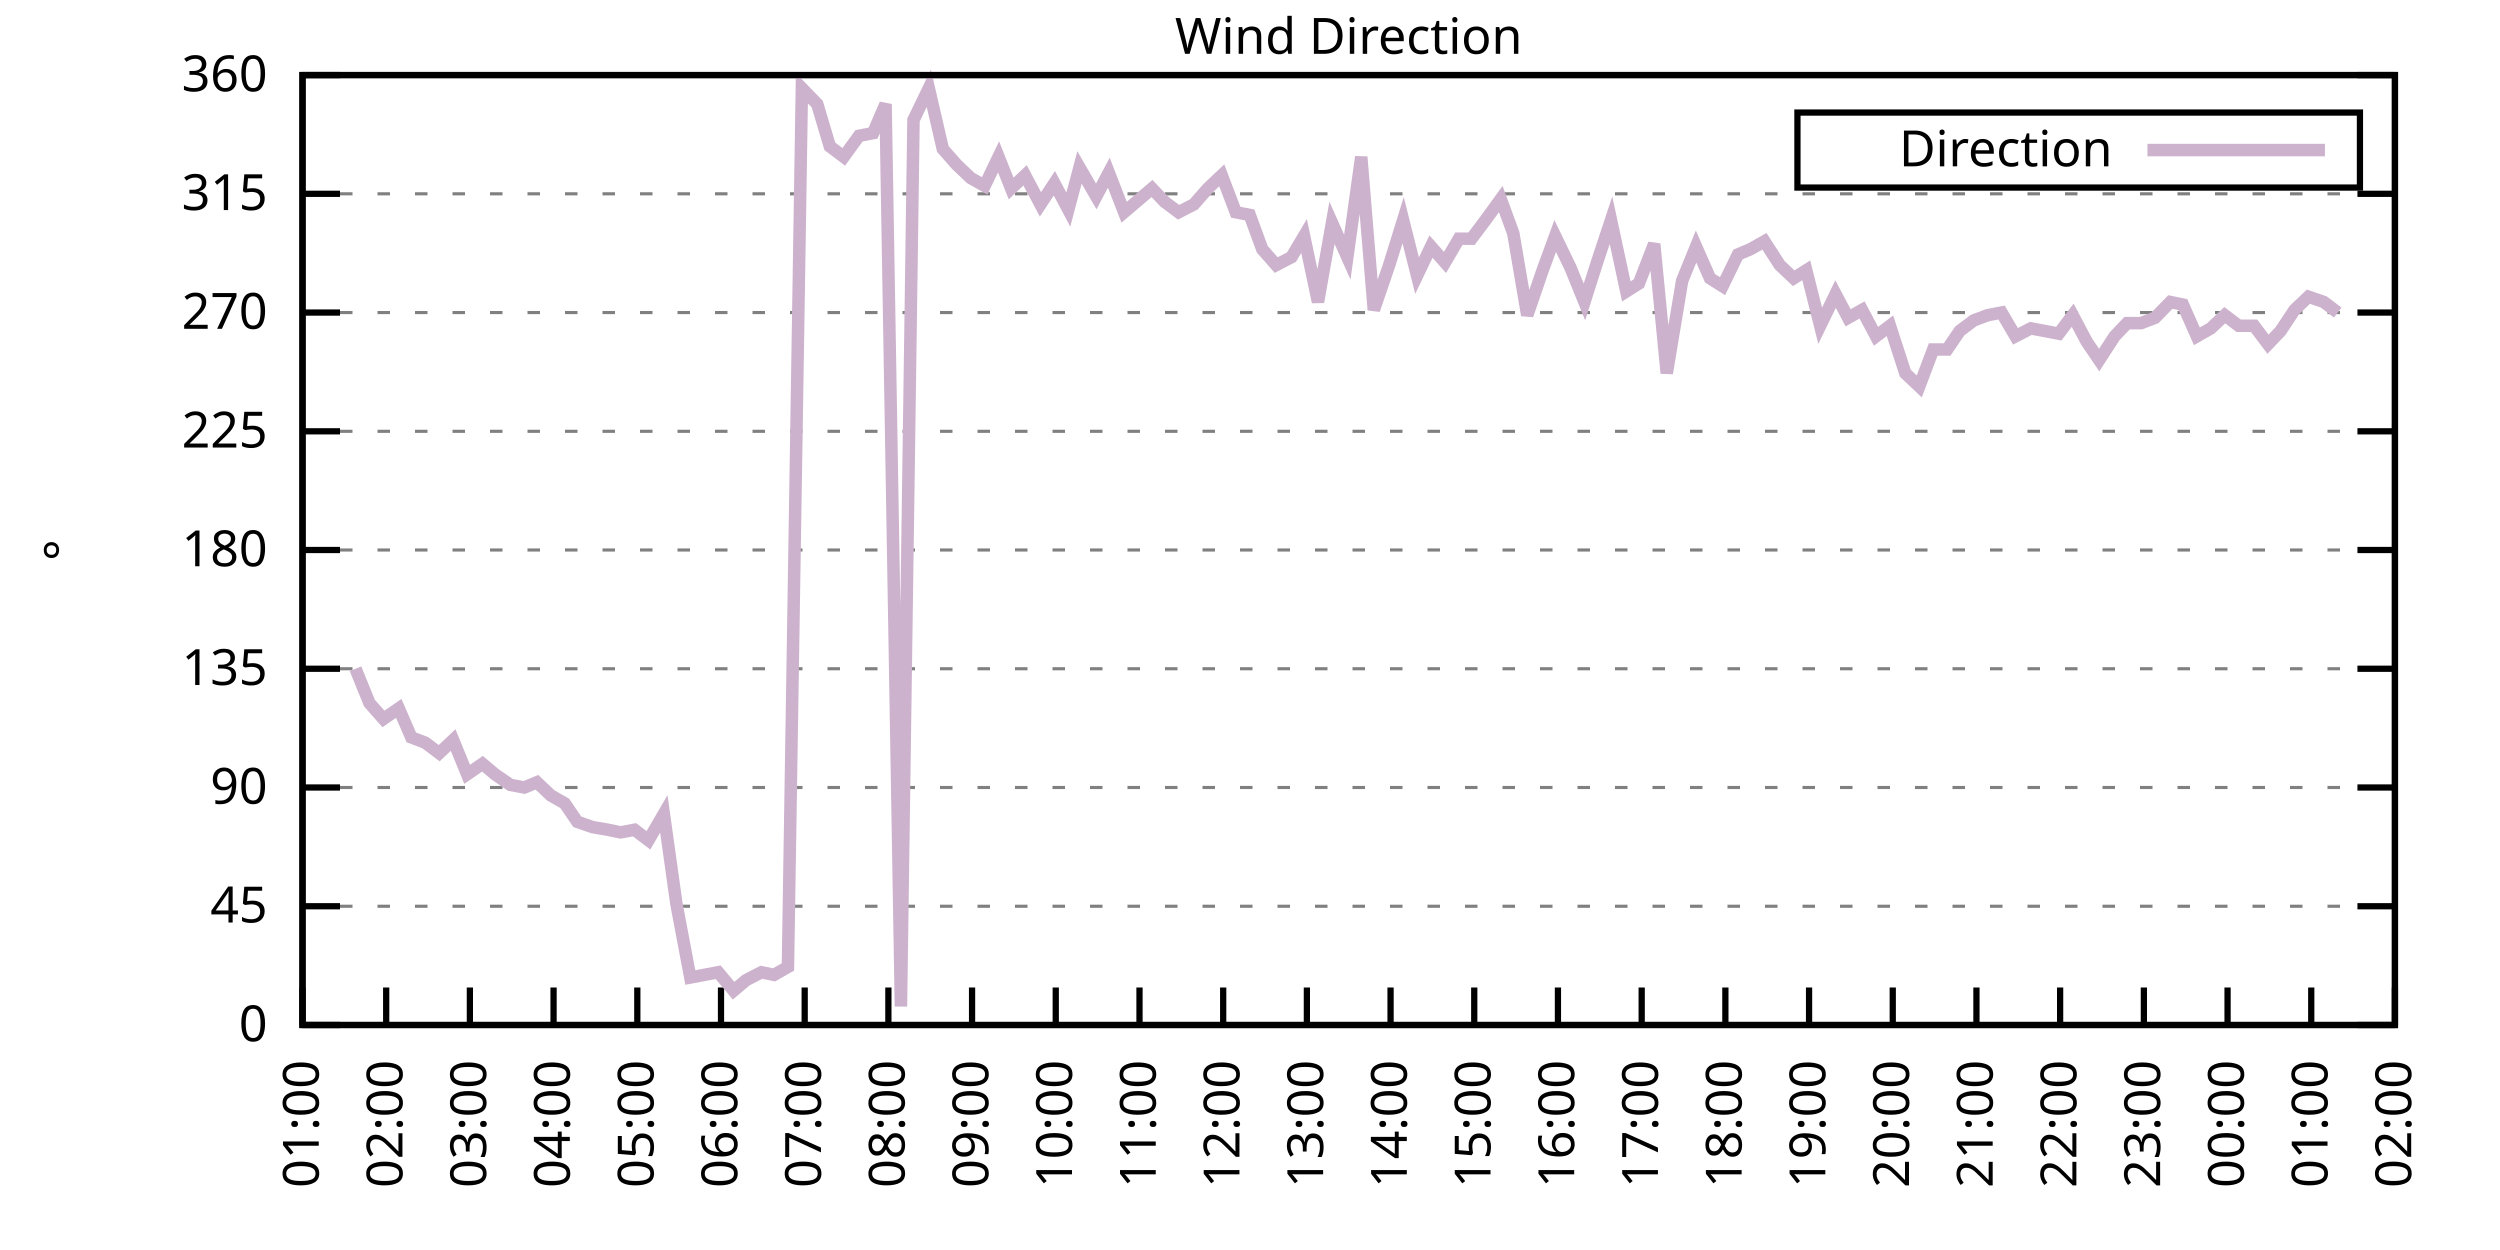
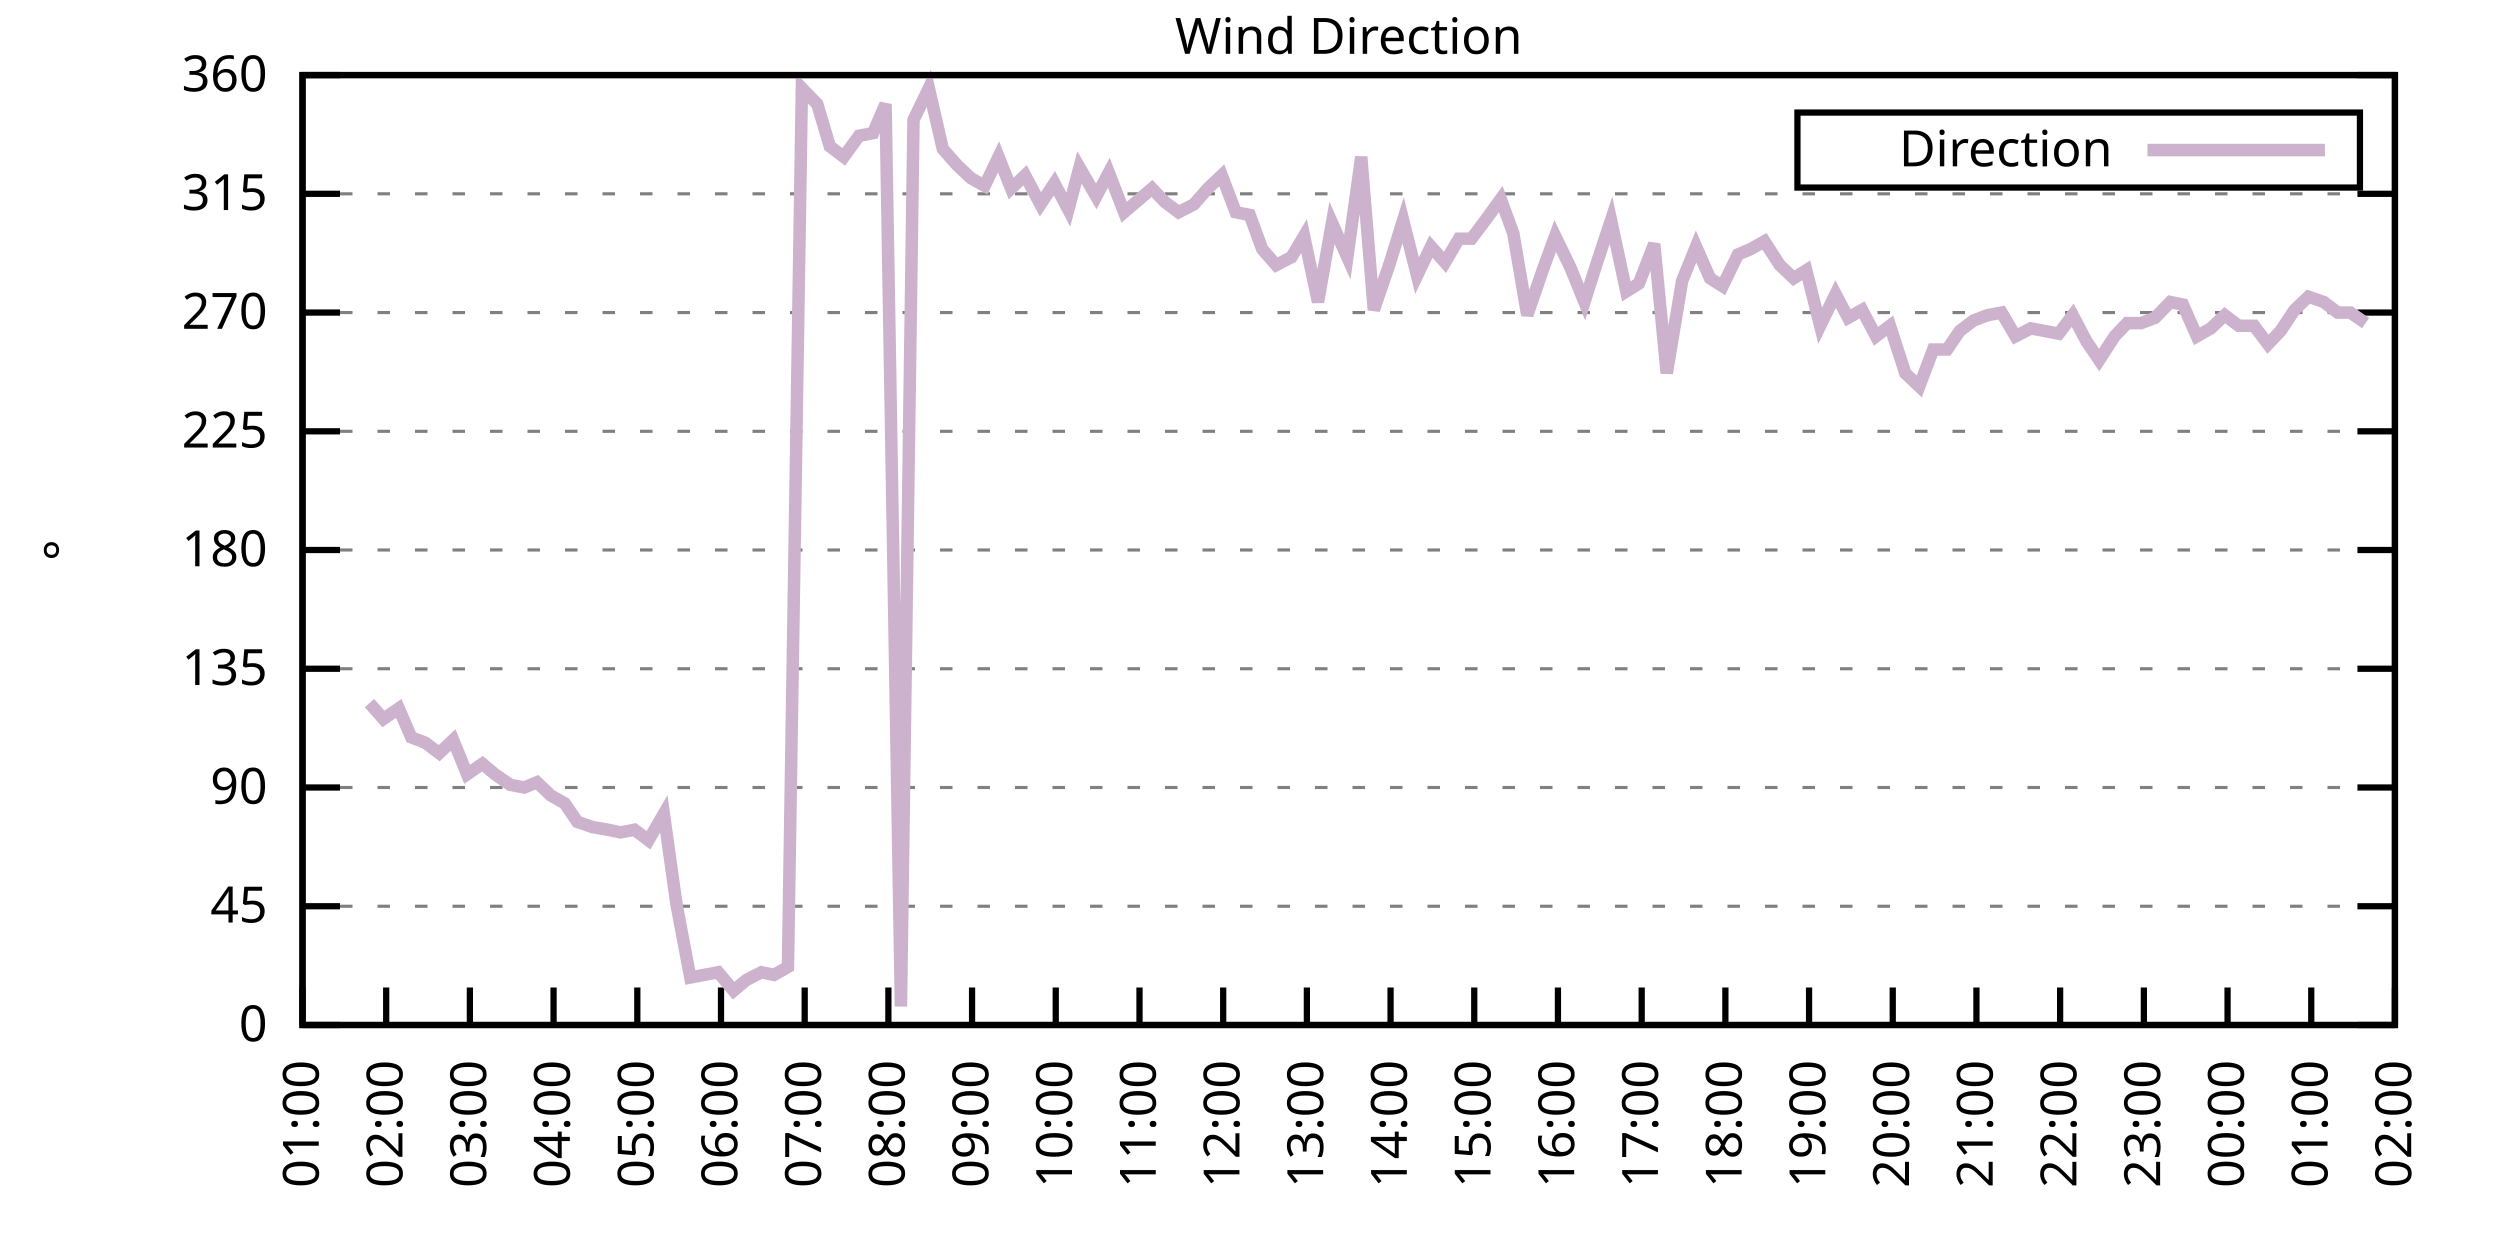
<svg xmlns="http://www.w3.org/2000/svg" xmlns:xlink="http://www.w3.org/1999/xlink" width="400" height="200" viewBox="0 0 400 200">
  <g id="gnuplot_canvas">
    <rect x="0" y="0" width="400" height="200" fill="none" />
    <defs>
      <circle id="gpDot" r="0.5" stroke-width="0.5" stroke="currentColor" />
      <path id="gpPt0" stroke-width="0.333" stroke="currentColor" d="M-1,0 h2 M0,-1 v2" />
      <path id="gpPt1" stroke-width="0.333" stroke="currentColor" d="M-1,-1 L1,1 M1,-1 L-1,1" />
      <path id="gpPt2" stroke-width="0.333" stroke="currentColor" d="M-1,0 L1,0 M0,-1 L0,1 M-1,-1 L1,1 M-1,1 L1,-1" />
      <rect id="gpPt3" stroke-width="0.333" stroke="currentColor" x="-1" y="-1" width="2" height="2" />
      <rect id="gpPt4" stroke-width="0.333" stroke="currentColor" fill="currentColor" x="-1" y="-1" width="2" height="2" />
      <circle id="gpPt5" stroke-width="0.333" stroke="currentColor" cx="0" cy="0" r="1" />
      <use xlink:href="#gpPt5" id="gpPt6" fill="currentColor" stroke="none" />
      <path id="gpPt7" stroke-width="0.333" stroke="currentColor" d="M0,-1.33 L-1.33,0.67 L1.33,0.67 z" />
      <use xlink:href="#gpPt7" id="gpPt8" fill="currentColor" stroke="none" />
      <use xlink:href="#gpPt7" id="gpPt9" stroke="currentColor" transform="rotate(180)" />
      <use xlink:href="#gpPt9" id="gpPt10" fill="currentColor" stroke="none" />
      <use xlink:href="#gpPt3" id="gpPt11" stroke="currentColor" transform="rotate(45)" />
      <use xlink:href="#gpPt11" id="gpPt12" fill="currentColor" stroke="none" />
      <path id="gpPt13" stroke-width="0.333" stroke="currentColor" d="M0,1.330 L1.265,0.411 L0.782,-1.067 L-0.782,-1.076 L-1.265,0.411 z" />
      <use xlink:href="#gpPt13" id="gpPt14" fill="currentColor" stroke="none" />
      <filter id="textbox" filterUnits="objectBoundingBox" x="0" y="0" height="1" width="1">
        <feFlood flood-color="white" flood-opacity="1" result="bgnd" />
        <feComposite in="SourceGraphic" in2="bgnd" operator="atop" />
      </filter>
      <filter id="greybox" filterUnits="objectBoundingBox" x="0" y="0" height="1" width="1">
        <feFlood flood-color="lightgrey" flood-opacity="1" result="grey" />
        <feComposite in="SourceGraphic" in2="grey" operator="atop" />
      </filter>
    </defs>
    <g fill="none" color="white" stroke="currentColor" stroke-width="1.00" stroke-linecap="butt" stroke-linejoin="miter">
</g>
    <g fill="none" color="black" stroke="currentColor" stroke-width="1.00" stroke-linecap="butt" stroke-linejoin="miter">
      <g stroke="none" shape-rendering="crispEdges">
        <polygon fill="rgb(255, 255, 255)" points="48.40,164.00 383.18,164.00 383.18,12.02 48.40,12.02 " />
      </g>
    </g>
    <g fill="none" color="black" stroke="currentColor" stroke-width="1.00" stroke-linecap="butt" stroke-linejoin="miter">
</g>
    <g fill="none" color="black" stroke="black" stroke-width="0.50" stroke-linecap="butt" stroke-linejoin="miter">
</g>
    <g fill="none" color="gray" stroke="currentColor" stroke-width="0.50" stroke-linecap="butt" stroke-linejoin="miter">
      <path stroke="gray" stroke-dasharray="2,4" class="gridline" d="M48.40,164.00 L383.19,164.00  " />
    </g>
    <g fill="none" color="gray" stroke="gray" stroke-width="1.00" stroke-linecap="butt" stroke-linejoin="miter">
</g>
    <g fill="none" color="black" stroke="currentColor" stroke-width="1.00" stroke-linecap="butt" stroke-linejoin="miter">
      <path stroke="black" d="M48.40,164.00 L54.40,164.00 M383.19,164.00 L377.19,164.00  " />
      <g transform="translate(42.80,166.60)" stroke="none" fill="black" font-family="Sans" font-size="8.00" text-anchor="end">
        <text>
          <tspan font-family="Sans"> 0</tspan>
        </text>
      </g>
    </g>
    <g fill="none" color="black" stroke="currentColor" stroke-width="1.00" stroke-linecap="butt" stroke-linejoin="miter">
</g>
    <g fill="none" color="black" stroke="black" stroke-width="0.50" stroke-linecap="butt" stroke-linejoin="miter">
</g>
    <g fill="none" color="gray" stroke="currentColor" stroke-width="0.50" stroke-linecap="butt" stroke-linejoin="miter">
      <path stroke="gray" stroke-dasharray="2,4" class="gridline" d="M48.40,145.00 L383.19,145.00  " />
    </g>
    <g fill="none" color="gray" stroke="gray" stroke-width="1.00" stroke-linecap="butt" stroke-linejoin="miter">
</g>
    <g fill="none" color="black" stroke="currentColor" stroke-width="1.00" stroke-linecap="butt" stroke-linejoin="miter">
      <path stroke="black" d="M48.40,145.00 L54.40,145.00 M383.19,145.00 L377.19,145.00  " />
      <g transform="translate(42.80,147.60)" stroke="none" fill="black" font-family="Sans" font-size="8.00" text-anchor="end">
        <text>
          <tspan font-family="Sans"> 45</tspan>
        </text>
      </g>
    </g>
    <g fill="none" color="black" stroke="currentColor" stroke-width="1.00" stroke-linecap="butt" stroke-linejoin="miter">
</g>
    <g fill="none" color="black" stroke="black" stroke-width="0.50" stroke-linecap="butt" stroke-linejoin="miter">
</g>
    <g fill="none" color="gray" stroke="currentColor" stroke-width="0.50" stroke-linecap="butt" stroke-linejoin="miter">
      <path stroke="gray" stroke-dasharray="2,4" class="gridline" d="M48.40,126.00 L383.19,126.00  " />
    </g>
    <g fill="none" color="gray" stroke="gray" stroke-width="1.00" stroke-linecap="butt" stroke-linejoin="miter">
</g>
    <g fill="none" color="black" stroke="currentColor" stroke-width="1.00" stroke-linecap="butt" stroke-linejoin="miter">
      <path stroke="black" d="M48.40,126.00 L54.40,126.00 M383.19,126.00 L377.19,126.00  " />
      <g transform="translate(42.80,128.60)" stroke="none" fill="black" font-family="Sans" font-size="8.00" text-anchor="end">
        <text>
          <tspan font-family="Sans"> 90</tspan>
        </text>
      </g>
    </g>
    <g fill="none" color="black" stroke="currentColor" stroke-width="1.00" stroke-linecap="butt" stroke-linejoin="miter">
</g>
    <g fill="none" color="black" stroke="black" stroke-width="0.50" stroke-linecap="butt" stroke-linejoin="miter">
</g>
    <g fill="none" color="gray" stroke="currentColor" stroke-width="0.50" stroke-linecap="butt" stroke-linejoin="miter">
      <path stroke="gray" stroke-dasharray="2,4" class="gridline" d="M48.40,107.00 L383.19,107.00  " />
    </g>
    <g fill="none" color="gray" stroke="gray" stroke-width="1.00" stroke-linecap="butt" stroke-linejoin="miter">
</g>
    <g fill="none" color="black" stroke="currentColor" stroke-width="1.00" stroke-linecap="butt" stroke-linejoin="miter">
      <path stroke="black" d="M48.40,107.00 L54.40,107.00 M383.19,107.00 L377.19,107.00  " />
      <g transform="translate(42.80,109.60)" stroke="none" fill="black" font-family="Sans" font-size="8.00" text-anchor="end">
        <text>
          <tspan font-family="Sans"> 135</tspan>
        </text>
      </g>
    </g>
    <g fill="none" color="black" stroke="currentColor" stroke-width="1.00" stroke-linecap="butt" stroke-linejoin="miter">
</g>
    <g fill="none" color="black" stroke="black" stroke-width="0.50" stroke-linecap="butt" stroke-linejoin="miter">
</g>
    <g fill="none" color="gray" stroke="currentColor" stroke-width="0.50" stroke-linecap="butt" stroke-linejoin="miter">
      <path stroke="gray" stroke-dasharray="2,4" class="gridline" d="M48.40,88.00 L383.19,88.00  " />
    </g>
    <g fill="none" color="gray" stroke="gray" stroke-width="1.00" stroke-linecap="butt" stroke-linejoin="miter">
</g>
    <g fill="none" color="black" stroke="currentColor" stroke-width="1.00" stroke-linecap="butt" stroke-linejoin="miter">
      <path stroke="black" d="M48.40,88.00 L54.40,88.00 M383.19,88.00 L377.19,88.00  " />
      <g transform="translate(42.80,90.60)" stroke="none" fill="black" font-family="Sans" font-size="8.00" text-anchor="end">
        <text>
          <tspan font-family="Sans"> 180</tspan>
        </text>
      </g>
    </g>
    <g fill="none" color="black" stroke="currentColor" stroke-width="1.00" stroke-linecap="butt" stroke-linejoin="miter">
</g>
    <g fill="none" color="black" stroke="black" stroke-width="0.50" stroke-linecap="butt" stroke-linejoin="miter">
</g>
    <g fill="none" color="gray" stroke="currentColor" stroke-width="0.50" stroke-linecap="butt" stroke-linejoin="miter">
      <path stroke="gray" stroke-dasharray="2,4" class="gridline" d="M48.40,69.01 L383.19,69.01  " />
    </g>
    <g fill="none" color="gray" stroke="gray" stroke-width="1.00" stroke-linecap="butt" stroke-linejoin="miter">
</g>
    <g fill="none" color="black" stroke="currentColor" stroke-width="1.00" stroke-linecap="butt" stroke-linejoin="miter">
      <path stroke="black" d="M48.40,69.01 L54.40,69.01 M383.19,69.01 L377.19,69.01  " />
      <g transform="translate(42.80,71.61)" stroke="none" fill="black" font-family="Sans" font-size="8.00" text-anchor="end">
        <text>
          <tspan font-family="Sans"> 225</tspan>
        </text>
      </g>
    </g>
    <g fill="none" color="black" stroke="currentColor" stroke-width="1.00" stroke-linecap="butt" stroke-linejoin="miter">
</g>
    <g fill="none" color="black" stroke="black" stroke-width="0.50" stroke-linecap="butt" stroke-linejoin="miter">
</g>
    <g fill="none" color="gray" stroke="currentColor" stroke-width="0.50" stroke-linecap="butt" stroke-linejoin="miter">
      <path stroke="gray" stroke-dasharray="2,4" class="gridline" d="M48.40,50.01 L383.19,50.01  " />
    </g>
    <g fill="none" color="gray" stroke="gray" stroke-width="1.00" stroke-linecap="butt" stroke-linejoin="miter">
</g>
    <g fill="none" color="black" stroke="currentColor" stroke-width="1.00" stroke-linecap="butt" stroke-linejoin="miter">
      <path stroke="black" d="M48.40,50.01 L54.40,50.01 M383.19,50.01 L377.19,50.01  " />
      <g transform="translate(42.80,52.61)" stroke="none" fill="black" font-family="Sans" font-size="8.00" text-anchor="end">
        <text>
          <tspan font-family="Sans"> 270</tspan>
        </text>
      </g>
    </g>
    <g fill="none" color="black" stroke="currentColor" stroke-width="1.00" stroke-linecap="butt" stroke-linejoin="miter">
</g>
    <g fill="none" color="black" stroke="black" stroke-width="0.50" stroke-linecap="butt" stroke-linejoin="miter">
</g>
    <g fill="none" color="gray" stroke="currentColor" stroke-width="0.50" stroke-linecap="butt" stroke-linejoin="miter">
      <path stroke="gray" stroke-dasharray="2,4" class="gridline" d="M48.40,31.01 L383.19,31.01  " />
    </g>
    <g fill="none" color="gray" stroke="gray" stroke-width="1.00" stroke-linecap="butt" stroke-linejoin="miter">
</g>
    <g fill="none" color="black" stroke="currentColor" stroke-width="1.00" stroke-linecap="butt" stroke-linejoin="miter">
      <path stroke="black" d="M48.40,31.01 L54.40,31.01 M383.19,31.01 L377.19,31.01  " />
      <g transform="translate(42.80,33.61)" stroke="none" fill="black" font-family="Sans" font-size="8.00" text-anchor="end">
        <text>
          <tspan font-family="Sans"> 315</tspan>
        </text>
      </g>
    </g>
    <g fill="none" color="black" stroke="currentColor" stroke-width="1.00" stroke-linecap="butt" stroke-linejoin="miter">
</g>
    <g fill="none" color="black" stroke="black" stroke-width="0.50" stroke-linecap="butt" stroke-linejoin="miter">
</g>
    <g fill="none" color="gray" stroke="currentColor" stroke-width="0.50" stroke-linecap="butt" stroke-linejoin="miter">
      <path stroke="gray" stroke-dasharray="2,4" class="gridline" d="M48.40,12.01 L383.19,12.01  " />
    </g>
    <g fill="none" color="gray" stroke="gray" stroke-width="1.00" stroke-linecap="butt" stroke-linejoin="miter">
</g>
    <g fill="none" color="black" stroke="currentColor" stroke-width="1.00" stroke-linecap="butt" stroke-linejoin="miter">
      <path stroke="black" d="M48.40,12.01 L54.40,12.01 M383.19,12.01 L377.19,12.01  " />
      <g transform="translate(42.80,14.61)" stroke="none" fill="black" font-family="Sans" font-size="8.00" text-anchor="end">
        <text>
          <tspan font-family="Sans"> 360</tspan>
        </text>
      </g>
    </g>
    <g fill="none" color="black" stroke="currentColor" stroke-width="1.00" stroke-linecap="butt" stroke-linejoin="miter">
      <path stroke="black" d="M48.40,164.00 L48.40,158.00  " />
      <g transform="translate(51.00,169.60) rotate(270.00)" stroke="none" fill="black" font-family="Sans" font-size="8.00" text-anchor="end">
        <text>
          <tspan font-family="Sans">01:00</tspan>
        </text>
      </g>
    </g>
    <g fill="none" color="black" stroke="currentColor" stroke-width="1.00" stroke-linecap="butt" stroke-linejoin="miter">
      <path stroke="black" d="M61.79,164.00 L61.79,158.00  " />
      <g transform="translate(64.39,169.60) rotate(270.00)" stroke="none" fill="black" font-family="Sans" font-size="8.00" text-anchor="end">
        <text>
          <tspan font-family="Sans">02:00</tspan>
        </text>
      </g>
    </g>
    <g fill="none" color="black" stroke="currentColor" stroke-width="1.00" stroke-linecap="butt" stroke-linejoin="miter">
      <path stroke="black" d="M75.18,164.00 L75.18,158.00  " />
      <g transform="translate(77.78,169.60) rotate(270.00)" stroke="none" fill="black" font-family="Sans" font-size="8.00" text-anchor="end">
        <text>
          <tspan font-family="Sans">03:00</tspan>
        </text>
      </g>
    </g>
    <g fill="none" color="black" stroke="currentColor" stroke-width="1.00" stroke-linecap="butt" stroke-linejoin="miter">
      <path stroke="black" d="M88.57,164.00 L88.57,158.00  " />
      <g transform="translate(91.17,169.60) rotate(270.00)" stroke="none" fill="black" font-family="Sans" font-size="8.00" text-anchor="end">
        <text>
          <tspan font-family="Sans">04:00</tspan>
        </text>
      </g>
    </g>
    <g fill="none" color="black" stroke="currentColor" stroke-width="1.00" stroke-linecap="butt" stroke-linejoin="miter">
      <path stroke="black" d="M101.97,164.00 L101.97,158.00  " />
      <g transform="translate(104.57,169.60) rotate(270.00)" stroke="none" fill="black" font-family="Sans" font-size="8.00" text-anchor="end">
        <text>
          <tspan font-family="Sans">05:00</tspan>
        </text>
      </g>
    </g>
    <g fill="none" color="black" stroke="currentColor" stroke-width="1.00" stroke-linecap="butt" stroke-linejoin="miter">
      <path stroke="black" d="M115.36,164.00 L115.36,158.00  " />
      <g transform="translate(117.96,169.60) rotate(270.00)" stroke="none" fill="black" font-family="Sans" font-size="8.00" text-anchor="end">
        <text>
          <tspan font-family="Sans">06:00</tspan>
        </text>
      </g>
    </g>
    <g fill="none" color="black" stroke="currentColor" stroke-width="1.00" stroke-linecap="butt" stroke-linejoin="miter">
      <path stroke="black" d="M128.75,164.00 L128.75,158.00  " />
      <g transform="translate(131.35,169.60) rotate(270.00)" stroke="none" fill="black" font-family="Sans" font-size="8.00" text-anchor="end">
        <text>
          <tspan font-family="Sans">07:00</tspan>
        </text>
      </g>
    </g>
    <g fill="none" color="black" stroke="currentColor" stroke-width="1.00" stroke-linecap="butt" stroke-linejoin="miter">
      <path stroke="black" d="M142.14,164.00 L142.14,158.00  " />
      <g transform="translate(144.74,169.60) rotate(270.00)" stroke="none" fill="black" font-family="Sans" font-size="8.00" text-anchor="end">
        <text>
          <tspan font-family="Sans">08:00</tspan>
        </text>
      </g>
    </g>
    <g fill="none" color="black" stroke="currentColor" stroke-width="1.00" stroke-linecap="butt" stroke-linejoin="miter">
      <path stroke="black" d="M155.53,164.00 L155.53,158.00  " />
      <g transform="translate(158.13,169.60) rotate(270.00)" stroke="none" fill="black" font-family="Sans" font-size="8.00" text-anchor="end">
        <text>
          <tspan font-family="Sans">09:00</tspan>
        </text>
      </g>
    </g>
    <g fill="none" color="black" stroke="currentColor" stroke-width="1.00" stroke-linecap="butt" stroke-linejoin="miter">
      <path stroke="black" d="M168.92,164.00 L168.92,158.00  " />
      <g transform="translate(171.52,169.60) rotate(270.00)" stroke="none" fill="black" font-family="Sans" font-size="8.00" text-anchor="end">
        <text>
          <tspan font-family="Sans">10:00</tspan>
        </text>
      </g>
    </g>
    <g fill="none" color="black" stroke="currentColor" stroke-width="1.00" stroke-linecap="butt" stroke-linejoin="miter">
      <path stroke="black" d="M182.32,164.00 L182.32,158.00  " />
      <g transform="translate(184.92,169.60) rotate(270.00)" stroke="none" fill="black" font-family="Sans" font-size="8.00" text-anchor="end">
        <text>
          <tspan font-family="Sans">11:00</tspan>
        </text>
      </g>
    </g>
    <g fill="none" color="black" stroke="currentColor" stroke-width="1.00" stroke-linecap="butt" stroke-linejoin="miter">
      <path stroke="black" d="M195.71,164.00 L195.71,158.00  " />
      <g transform="translate(198.31,169.60) rotate(270.00)" stroke="none" fill="black" font-family="Sans" font-size="8.00" text-anchor="end">
        <text>
          <tspan font-family="Sans">12:00</tspan>
        </text>
      </g>
    </g>
    <g fill="none" color="black" stroke="currentColor" stroke-width="1.00" stroke-linecap="butt" stroke-linejoin="miter">
      <path stroke="black" d="M209.10,164.00 L209.10,158.00  " />
      <g transform="translate(211.70,169.60) rotate(270.00)" stroke="none" fill="black" font-family="Sans" font-size="8.00" text-anchor="end">
        <text>
          <tspan font-family="Sans">13:00</tspan>
        </text>
      </g>
    </g>
    <g fill="none" color="black" stroke="currentColor" stroke-width="1.00" stroke-linecap="butt" stroke-linejoin="miter">
      <path stroke="black" d="M222.49,164.00 L222.49,158.00  " />
      <g transform="translate(225.09,169.60) rotate(270.00)" stroke="none" fill="black" font-family="Sans" font-size="8.00" text-anchor="end">
        <text>
          <tspan font-family="Sans">14:00</tspan>
        </text>
      </g>
    </g>
    <g fill="none" color="black" stroke="currentColor" stroke-width="1.00" stroke-linecap="butt" stroke-linejoin="miter">
      <path stroke="black" d="M235.88,164.00 L235.88,158.00  " />
      <g transform="translate(238.48,169.60) rotate(270.00)" stroke="none" fill="black" font-family="Sans" font-size="8.00" text-anchor="end">
        <text>
          <tspan font-family="Sans">15:00</tspan>
        </text>
      </g>
    </g>
    <g fill="none" color="black" stroke="currentColor" stroke-width="1.00" stroke-linecap="butt" stroke-linejoin="miter">
      <path stroke="black" d="M249.27,164.00 L249.27,158.00  " />
      <g transform="translate(251.87,169.60) rotate(270.00)" stroke="none" fill="black" font-family="Sans" font-size="8.00" text-anchor="end">
        <text>
          <tspan font-family="Sans">16:00</tspan>
        </text>
      </g>
    </g>
    <g fill="none" color="black" stroke="currentColor" stroke-width="1.00" stroke-linecap="butt" stroke-linejoin="miter">
      <path stroke="black" d="M262.67,164.00 L262.67,158.00  " />
      <g transform="translate(265.27,169.60) rotate(270.00)" stroke="none" fill="black" font-family="Sans" font-size="8.00" text-anchor="end">
        <text>
          <tspan font-family="Sans">17:00</tspan>
        </text>
      </g>
    </g>
    <g fill="none" color="black" stroke="currentColor" stroke-width="1.00" stroke-linecap="butt" stroke-linejoin="miter">
      <path stroke="black" d="M276.06,164.00 L276.06,158.00  " />
      <g transform="translate(278.66,169.60) rotate(270.00)" stroke="none" fill="black" font-family="Sans" font-size="8.00" text-anchor="end">
        <text>
          <tspan font-family="Sans">18:00</tspan>
        </text>
      </g>
    </g>
    <g fill="none" color="black" stroke="currentColor" stroke-width="1.00" stroke-linecap="butt" stroke-linejoin="miter">
      <path stroke="black" d="M289.45,164.00 L289.45,158.00  " />
      <g transform="translate(292.05,169.60) rotate(270.00)" stroke="none" fill="black" font-family="Sans" font-size="8.00" text-anchor="end">
        <text>
          <tspan font-family="Sans">19:00</tspan>
        </text>
      </g>
    </g>
    <g fill="none" color="black" stroke="currentColor" stroke-width="1.00" stroke-linecap="butt" stroke-linejoin="miter">
      <path stroke="black" d="M302.84,164.00 L302.84,158.00  " />
      <g transform="translate(305.44,169.60) rotate(270.00)" stroke="none" fill="black" font-family="Sans" font-size="8.00" text-anchor="end">
        <text>
          <tspan font-family="Sans">20:00</tspan>
        </text>
      </g>
    </g>
    <g fill="none" color="black" stroke="currentColor" stroke-width="1.00" stroke-linecap="butt" stroke-linejoin="miter">
      <path stroke="black" d="M316.23,164.00 L316.23,158.00  " />
      <g transform="translate(318.83,169.60) rotate(270.00)" stroke="none" fill="black" font-family="Sans" font-size="8.00" text-anchor="end">
        <text>
          <tspan font-family="Sans">21:00</tspan>
        </text>
      </g>
    </g>
    <g fill="none" color="black" stroke="currentColor" stroke-width="1.00" stroke-linecap="butt" stroke-linejoin="miter">
      <path stroke="black" d="M329.62,164.00 L329.62,158.00  " />
      <g transform="translate(332.22,169.60) rotate(270.00)" stroke="none" fill="black" font-family="Sans" font-size="8.00" text-anchor="end">
        <text>
          <tspan font-family="Sans">22:00</tspan>
        </text>
      </g>
    </g>
    <g fill="none" color="black" stroke="currentColor" stroke-width="1.00" stroke-linecap="butt" stroke-linejoin="miter">
      <path stroke="black" d="M343.02,164.00 L343.02,158.00  " />
      <g transform="translate(345.62,169.60) rotate(270.00)" stroke="none" fill="black" font-family="Sans" font-size="8.00" text-anchor="end">
        <text>
          <tspan font-family="Sans">23:00</tspan>
        </text>
      </g>
    </g>
    <g fill="none" color="black" stroke="currentColor" stroke-width="1.00" stroke-linecap="butt" stroke-linejoin="miter">
      <path stroke="black" d="M356.41,164.00 L356.41,158.00  " />
      <g transform="translate(359.01,169.60) rotate(270.00)" stroke="none" fill="black" font-family="Sans" font-size="8.00" text-anchor="end">
        <text>
          <tspan font-family="Sans">00:00</tspan>
        </text>
      </g>
    </g>
    <g fill="none" color="black" stroke="currentColor" stroke-width="1.00" stroke-linecap="butt" stroke-linejoin="miter">
      <path stroke="black" d="M369.80,164.00 L369.80,158.00  " />
      <g transform="translate(372.40,169.60) rotate(270.00)" stroke="none" fill="black" font-family="Sans" font-size="8.00" text-anchor="end">
        <text>
          <tspan font-family="Sans">01:00</tspan>
        </text>
      </g>
    </g>
    <g fill="none" color="black" stroke="currentColor" stroke-width="1.00" stroke-linecap="butt" stroke-linejoin="miter">
      <path stroke="black" d="M383.19,164.00 L383.19,158.00  " />
      <g transform="translate(385.79,169.60) rotate(270.00)" stroke="none" fill="black" font-family="Sans" font-size="8.00" text-anchor="end">
        <text>
          <tspan font-family="Sans">02:00</tspan>
        </text>
      </g>
    </g>
    <g fill="none" color="black" stroke="currentColor" stroke-width="1.00" stroke-linecap="butt" stroke-linejoin="miter">
</g>
    <g fill="none" color="black" stroke="currentColor" stroke-width="1.00" stroke-linecap="butt" stroke-linejoin="miter">
      <path stroke="black" d="M48.40,12.01 L48.40,164.00 L383.19,164.00 L383.19,12.01 L48.40,12.01 Z  " />
    </g>
    <g fill="none" color="black" stroke="currentColor" stroke-width="1.00" stroke-linecap="butt" stroke-linejoin="miter">
</g>
    <g fill="none" color="black" stroke="currentColor" stroke-width="1.00" stroke-linecap="butt" stroke-linejoin="miter">
      <path stroke="black" d="M287.59,30.01 L287.59,18.01 L377.59,18.01 L377.59,30.01 L287.59,30.01 Z  " />
    </g>
    <g id="Wind_direction_plot_1">
      <g fill="none" color="white" stroke="black" stroke-width="2.00" stroke-linecap="butt" stroke-linejoin="miter">
</g>
      <g fill="none" color="black" stroke="currentColor" stroke-width="2.00" stroke-linecap="butt" stroke-linejoin="miter">
        <g transform="translate(337.99,26.61)" stroke="none" fill="black" font-family="Sans" font-size="8.00" text-anchor="end">
          <text>
            <tspan font-family="Sans">Direction</tspan>
          </text>
        </g>
      </g>
      <g fill="none" color="black" stroke="currentColor" stroke-width="2.00" stroke-linecap="butt" stroke-linejoin="miter">
-         <path stroke="rgb(204, 178, 204)" d="M343.59,24.01 L371.99,24.01 M56.88,107.00 L59.11,112.49 L61.35,115.03 L63.80,113.34 L65.81,117.98 L68.04,118.83   L70.27,120.51 L72.50,118.40 L74.74,123.89 L77.19,122.20 L79.20,123.89 L81.66,125.58 L83.89,126.00 L85.90,125.16   L88.13,127.27 L90.36,128.54 L92.37,131.49 L94.82,132.34 L97.28,132.76 L99.29,133.18 L101.52,132.76 L103.75,134.45   L106.21,130.22 L108.22,144.58 L110.45,156.40 L112.68,155.98 L114.91,155.56 L117.37,158.51 L119.38,156.82 L121.83,155.56   L123.84,155.98 L126.07,154.71 L128.30,14.12 L130.76,16.65 L132.77,23.41 L135.00,25.10 L137.45,21.72 L139.69,21.30   L141.69,16.65 L144.15,161.04 L146.16,19.19 L148.61,14.12 L150.85,23.83 L153.08,26.36 L155.31,28.48 L157.54,29.74   L159.77,25.10 L161.78,30.16 L164.01,28.05 L166.47,32.70 L168.70,29.32 L170.93,33.54 L172.72,26.79 L175.40,31.43   L177.41,27.63 L179.86,33.96 L184.32,30.16 L186.33,32.28 L188.57,33.96 L191.02,32.70 L193.25,30.16 L195.48,28.05   L197.72,33.96 L199.95,34.39 L201.96,39.87 L204.19,42.41 L206.64,41.14 L208.65,37.76 L210.88,48.32 L213.12,35.65   L215.57,41.14 L217.80,25.10 L219.81,49.59 L222.27,42.41 L224.50,35.23 L226.73,44.10 L228.96,39.45 L231.20,41.99   L233.43,38.19 L235.44,38.19 L237.67,35.23 L240.12,31.85 L242.13,37.34 L244.36,50.43 L246.82,43.25 L248.83,37.76   L251.28,42.83 L253.51,48.32 L255.52,41.99 L257.76,35.23 L260.21,46.63 L262.22,45.36 L264.67,39.03 L266.68,59.72   L269.14,44.94 L271.37,39.45 L273.60,44.52 L275.61,45.79 L278.07,40.72 L280.07,39.87 L282.31,38.61 L284.76,42.41   L286.99,44.52 L289.00,43.25 L291.23,52.12 L293.69,47.05 L295.70,50.85 L297.93,49.59 L300.16,53.81 L302.39,52.12   L304.85,59.72 L307.08,61.83 L309.31,55.92 L311.54,55.92 L313.55,52.96 L315.79,51.27 L318.02,50.43 L320.25,50.01   L322.48,53.81 L324.94,52.54 L327.17,52.96 L329.40,53.39 L331.63,50.43 L333.86,54.65 L335.87,57.61 L338.33,53.81   L340.34,51.70 L342.57,51.70 L344.80,50.85 L347.26,48.32 L349.26,48.74 L351.50,53.81 L353.73,52.54 L355.96,50.43   L358.19,52.12 L360.65,52.12 L362.88,55.07 L364.89,52.96 L367.12,49.59 L369.35,47.47 L371.81,48.32 L374.04,50.01    " />
+         <path stroke="rgb(204, 178, 204)" d="M343.59,24.01 L371.99,24.01 M59.11,112.49 L61.35,115.03 L63.80,113.34 L65.81,117.98 L68.04,118.83 L70.27,120.51   L72.50,118.40 L74.74,123.89 L77.19,122.20 L79.20,123.89 L81.66,125.58 L83.89,126.00 L85.90,125.16 L88.13,127.27   L90.36,128.54 L92.37,131.49 L94.82,132.34 L97.28,132.76 L99.29,133.18 L101.52,132.76 L103.75,134.45 L106.21,130.22   L108.22,144.58 L110.45,156.40 L112.68,155.98 L114.91,155.56 L117.37,158.51 L119.38,156.82 L121.83,155.56 L123.84,155.98   L126.07,154.71 L128.30,14.12 L130.76,16.65 L132.77,23.41 L135.00,25.10 L137.45,21.72 L139.69,21.30 L141.69,16.65   L144.15,161.04 L146.16,19.19 L148.61,14.12 L150.85,23.83 L153.08,26.36 L155.31,28.48 L157.54,29.74 L159.77,25.10   L161.78,30.16 L164.01,28.05 L166.47,32.70 L168.70,29.32 L170.93,33.54 L172.72,26.79 L175.40,31.43 L177.41,27.63   L179.86,33.96 L184.32,30.16 L186.33,32.28 L188.57,33.96 L191.02,32.70 L193.25,30.16 L195.48,28.05 L197.72,33.96   L199.95,34.39 L201.96,39.87 L204.19,42.41 L206.64,41.14 L208.65,37.76 L210.88,48.32 L213.12,35.65 L215.57,41.14   L217.80,25.10 L219.81,49.59 L222.27,42.41 L224.50,35.23 L226.73,44.10 L228.96,39.45 L231.20,41.99 L233.43,38.19   L235.44,38.19 L237.67,35.23 L240.12,31.85 L242.13,37.34 L244.36,50.43 L246.82,43.25 L248.83,37.76 L251.28,42.83   L253.51,48.32 L255.52,41.99 L257.76,35.23 L260.21,46.63 L262.22,45.36 L264.67,39.03 L266.68,59.72 L269.14,44.94   L271.37,39.45 L273.60,44.52 L275.61,45.79 L278.07,40.72 L280.07,39.87 L282.31,38.61 L284.76,42.41 L286.99,44.52   L289.00,43.25 L291.23,52.12 L293.69,47.05 L295.70,50.85 L297.93,49.59 L300.16,53.81 L302.39,52.12 L304.85,59.72   L307.08,61.83 L309.31,55.92 L311.54,55.92 L313.55,52.96 L315.79,51.27 L318.02,50.43 L320.25,50.01 L322.48,53.81   L324.94,52.54 L327.17,52.96 L329.40,53.39 L331.63,50.43 L333.86,54.65 L335.87,57.61 L338.33,53.81 L340.34,51.70   L342.57,51.70 L344.80,50.85 L347.26,48.32 L349.26,48.74 L351.50,53.81 L353.73,52.54 L355.96,50.43 L358.19,52.12   L360.65,52.12 L362.88,55.07 L364.89,52.96 L367.12,49.59 L369.35,47.47 L371.81,48.32 L374.04,50.01 L376.05,50.01   L378.50,51.70  " />
      </g>
    </g>
    <g fill="none" color="black" stroke="currentColor" stroke-width="2.00" stroke-linecap="butt" stroke-linejoin="miter">
</g>
    <g fill="none" color="black" stroke="black" stroke-width="1.00" stroke-linecap="butt" stroke-linejoin="miter">
</g>
    <g fill="none" color="black" stroke="currentColor" stroke-width="1.00" stroke-linecap="butt" stroke-linejoin="miter">
      <path stroke="black" d="M48.40,12.01 L48.40,164.00 L383.19,164.00 L383.19,12.01 L48.40,12.01 Z  " />
      <g transform="translate(12.80,88.01) rotate(270.00)" stroke="none" fill="black" font-family="Sans" font-size="8.00" text-anchor="middle">
        <text>
          <tspan font-family="Sans">°</tspan>
        </text>
      </g>
    </g>
    <g fill="none" color="black" stroke="currentColor" stroke-width="1.00" stroke-linecap="butt" stroke-linejoin="miter">
</g>
    <g fill="none" color="black" stroke="currentColor" stroke-width="1.00" stroke-linecap="butt" stroke-linejoin="miter">
      <g transform="translate(215.79,8.61)" stroke="none" fill="black" font-family="Sans" font-size="8.00" text-anchor="middle">
        <text>
          <tspan font-family="Sans">Wind Direction</tspan>
        </text>
      </g>
    </g>
    <g fill="none" color="black" stroke="currentColor" stroke-width="1.00" stroke-linecap="butt" stroke-linejoin="miter">
</g>
  </g>
</svg>
